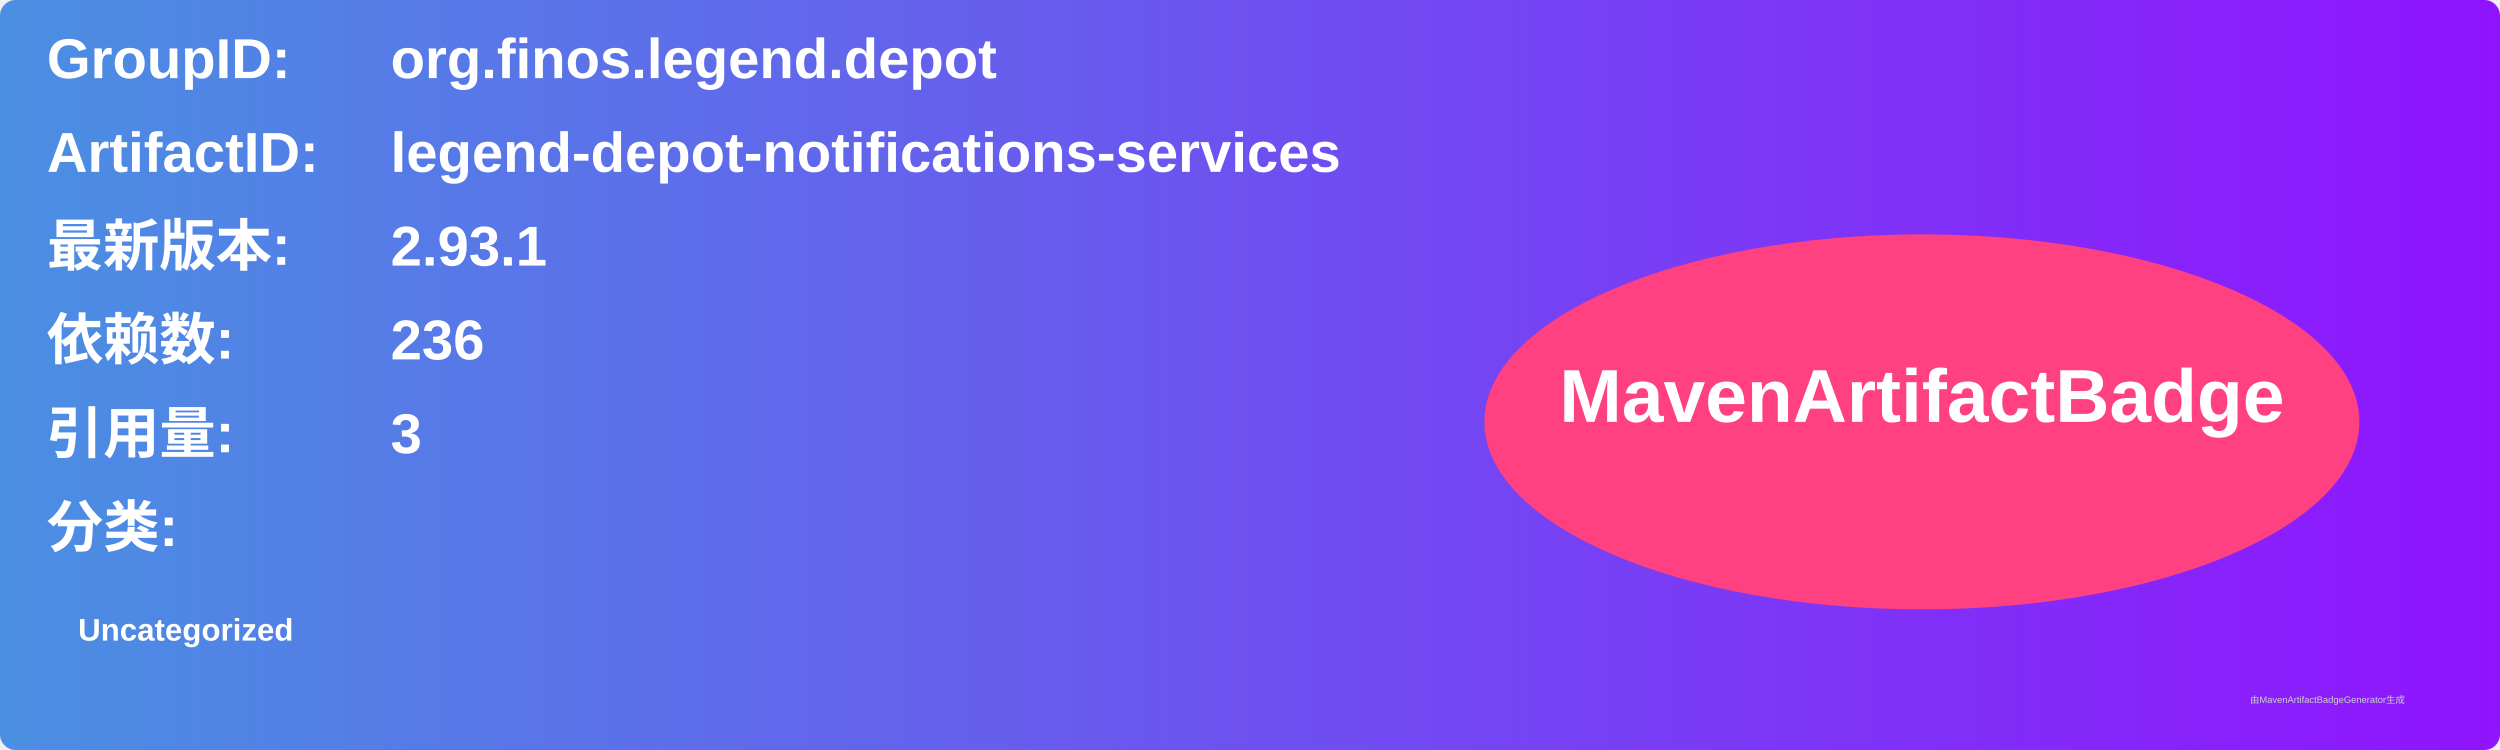
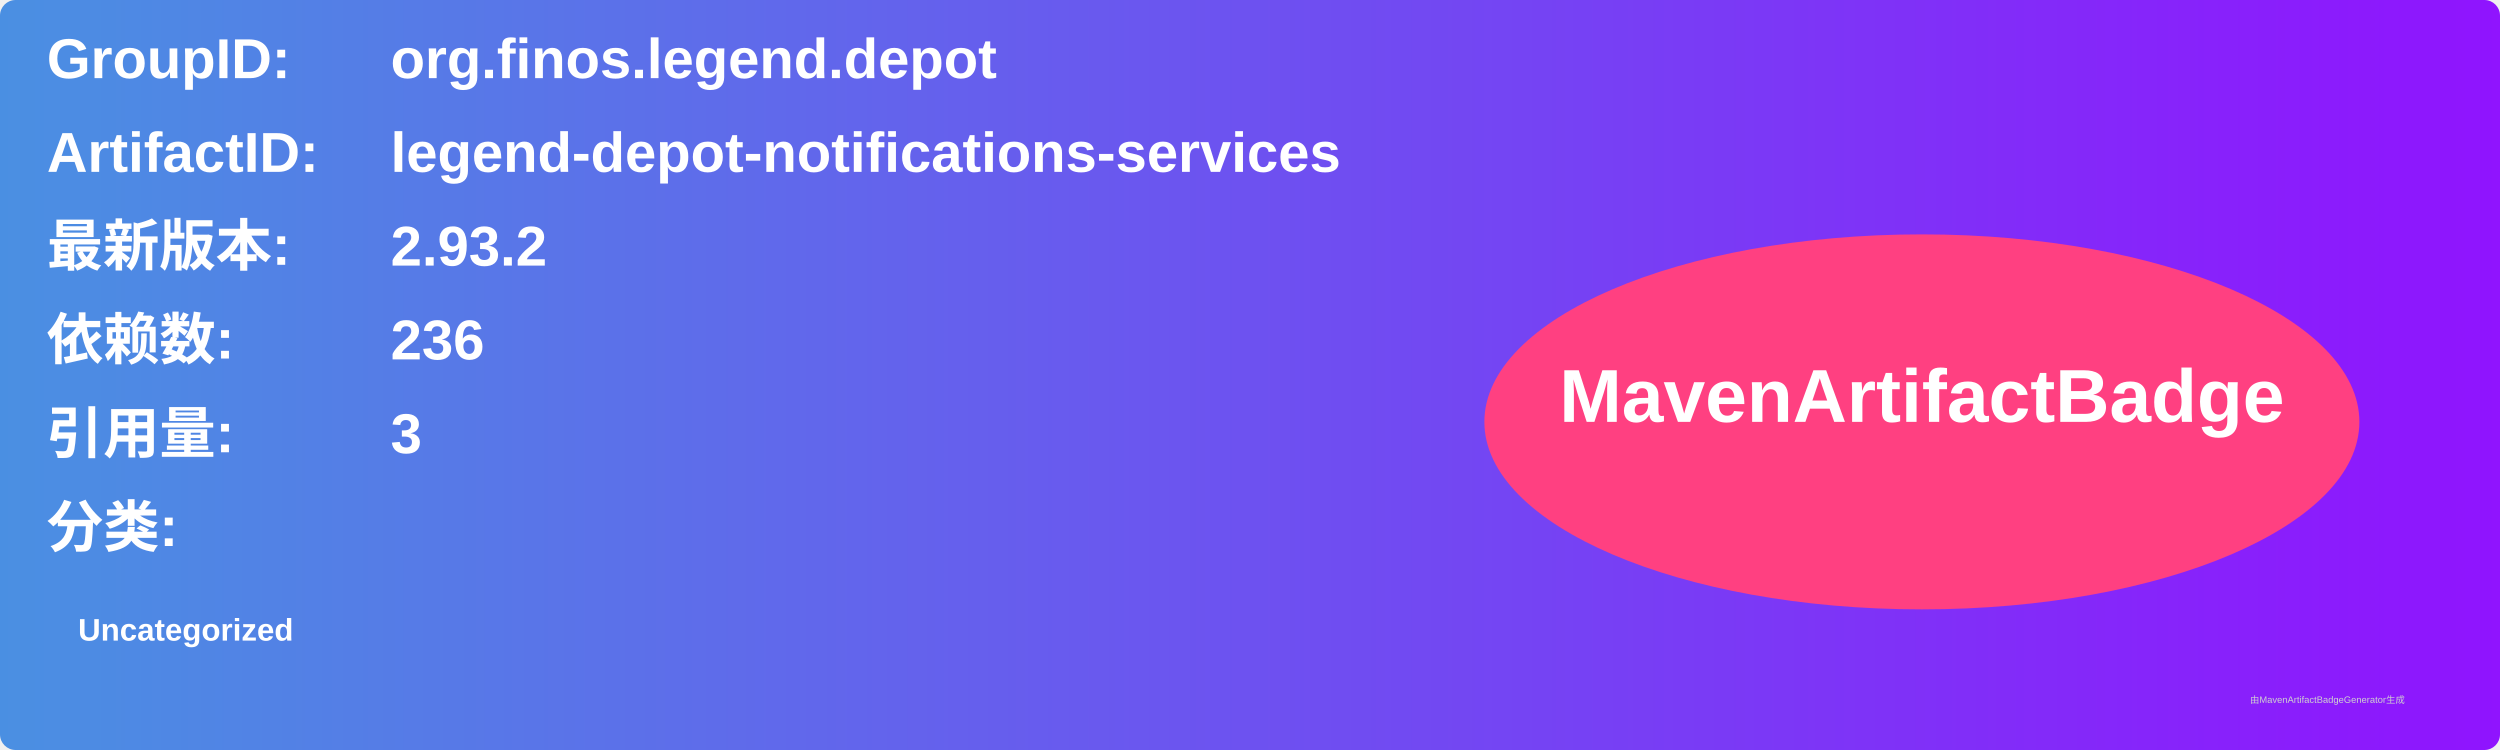
<svg xmlns="http://www.w3.org/2000/svg" width="800" height="240" viewBox="0 0 800 240">
  <linearGradient id="grad" x1="0%" y1="0%" x2="100%" y2="0%">
    <stop offset="0%" stop-color="#4a90e2" />
    <stop offset="100%" stop-color="#9013fe" />
  </linearGradient>
  <rect width="100%" height="100%" rx="5" ry="5" fill="url(#grad)" />
  <g transform="translate(15, 15)">
    <text x="0" y="10" font-family="Arial" font-size="18" fill="white" font-weight="bold" width="260">GroupID:</text>
    <text x="110" y="10" font-family="Arial" font-size="18" fill="white" font-weight="bold" width="460">org.finos.legend.depot</text>
    <text x="0" y="40" font-family="Arial" font-size="18" fill="white" font-weight="bold" width="260">ArtifactID:</text>
    <text x="110" y="40" font-family="Arial" font-size="18" fill="white" font-weight="bold" width="460">legend-depot-notifications-services</text>
    <text x="0" y="70" font-family="Arial" font-size="18" fill="white" font-weight="bold">最新版本:</text>
    <text x="110" y="70" font-family="Arial" font-size="18" fill="white" font-weight="bold">
-       <tspan font-weight="bold">2.93.1</tspan>
+       <tspan font-weight="bold">2.93.2</tspan>
    </text>
    <text x="0" y="100" font-family="Arial" font-size="18" fill="white" font-weight="bold">依赖数: </text>
    <text x="110" y="100" font-family="Arial" font-size="18" fill="white">
      <tspan font-weight="bold">236</tspan>
    </text>
    <text x="0" y="130" font-family="Arial" font-size="18" fill="white" font-weight="bold">引用量: </text>
    <text x="110" y="130" font-family="Arial" font-size="18" fill="white">
      <tspan font-weight="bold">3</tspan>
    </text>
    <text x="0" y="160" font-family="Arial" font-size="18" fill="white" font-weight="bold">分类:</text>
    <text x="10" y="190" font-family="Arial" font-size="10" fill="white">
      <tspan font-weight="bold">Uncategorized</tspan>
    </text>
    <ellipse cx="600" cy="120" rx="140" ry="60" fill="#ff4081" />
    <text x="600" y="120" text-anchor="middle" font-family="Arial" font-size="24" fill="white" font-weight="bold">MavenArtifactBadge</text>
  </g>
  <text x="720" y="225" font-family="Arial" font-size="3" fill="#d0d0d0">由MavenArtifactBadgeGenerator生成</text>
</svg>
